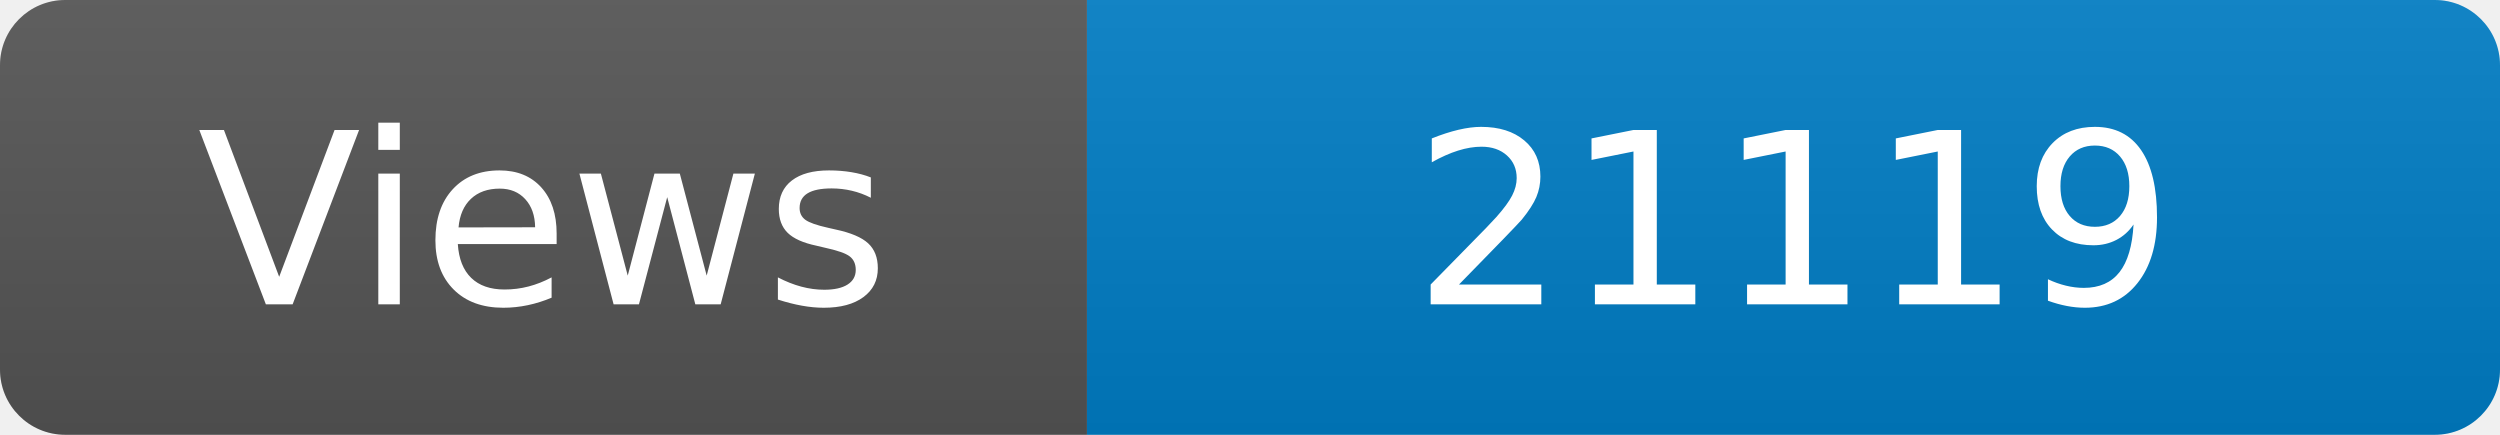
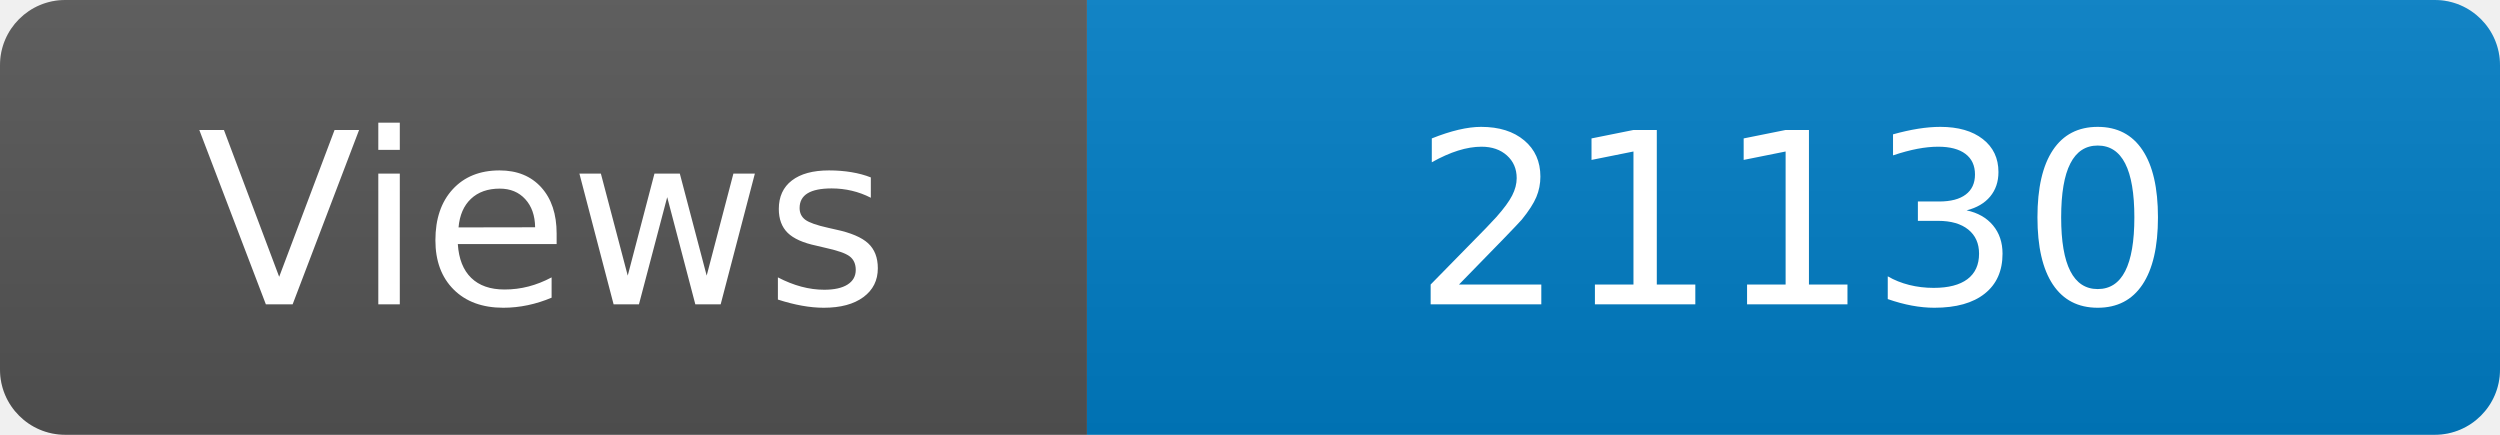
<svg xmlns="http://www.w3.org/2000/svg" width="115" height="20" role="img" aria-label="Maintained?: yes">
  <linearGradient id="s" x2="0" y2="100%">
    <stop offset="0" stop-color="#bbb" stop-opacity=".1" />
    <stop offset="1" stop-opacity=".1" />
  </linearGradient>
  <clipPath id="r">
    <rect width="115" height="20" rx="3" fill="#fff" />
  </clipPath>
  <g clip-path="url(#r)">
    <rect width="50" height="20" fill="#555" />
    <rect x="50" width="160" height="20" fill="#007ec6" />
    <rect width="115" height="20" fill="url(#s)" />
  </g>
  <g fill="#fff" text-anchor="middle" font-family="Verdana,Geneva,DejaVu Sans,sans-serif" font-size="110">
    <text x="250" y="140" transform="scale(.1)" fill="#fff">Views</text>
-     <text x="825" y="140" transform="scale(.1)" fill="#fff">21119</text>
+     <text x="825" y="140" transform="scale(.1)" fill="#fff">21130</text>
  </g>
</svg>
